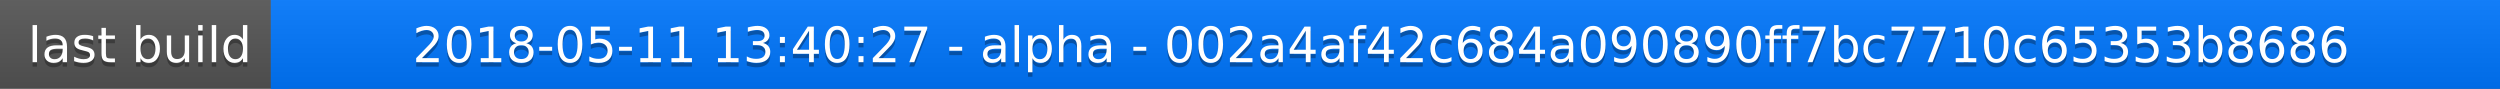
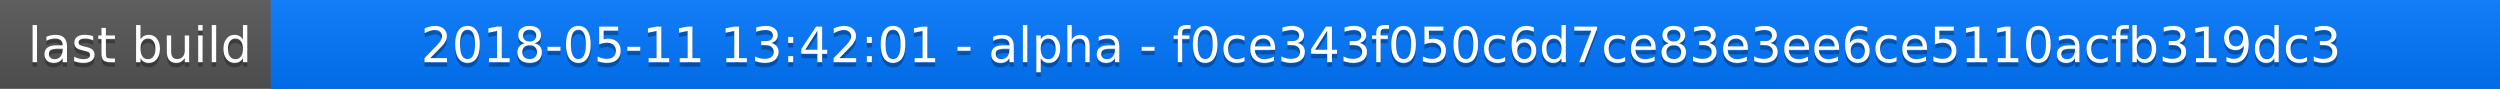
<svg xmlns="http://www.w3.org/2000/svg" width="563" height="20">
  <linearGradient id="a" x2="0" y2="100%">
    <stop offset="0" stop-color="#bbb" stop-opacity=".1" />
    <stop offset="1" stop-opacity=".1" />
  </linearGradient>
  <rect rx="0" width="563" height="20" fill="#555" />
  <rect rx="0" x="61" width="502" height="20" fill="#07f" />
  <path fill="#07f" d="M61 0h4v20h-4z" />
  <rect rx="0" width="563" height="20" fill="url(#a)" />
  <g fill="#fff" text-anchor="middle" font-family="DejaVu Sans,Verdana,Geneva,sans-serif" font-size="11">
    <text x="31.5" y="15" fill="#010101" fill-opacity=".3">last build</text>
    <text x="31.5" y="14">last build</text>
-     <text x="311" y="15" fill="#010101" fill-opacity=".3">2018-05-11 13:40:27 - alpha - 002a4af42c684a090890ff7bc7710c65353b8686</text>
-     <text x="311" y="14">2018-05-11 13:40:27 - alpha - 002a4af42c684a090890ff7bc7710c65353b8686</text>
+     <text x="311" y="15" fill="#010101" fill-opacity=".3">2018-05-11 13:42:01 - alpha - f0ce343f050c6d7ce83e3ee6ce5110acfb319dc3</text>
+     <text x="311" y="14">2018-05-11 13:42:01 - alpha - f0ce343f050c6d7ce83e3ee6ce5110acfb319dc3</text>
  </g>
</svg>
